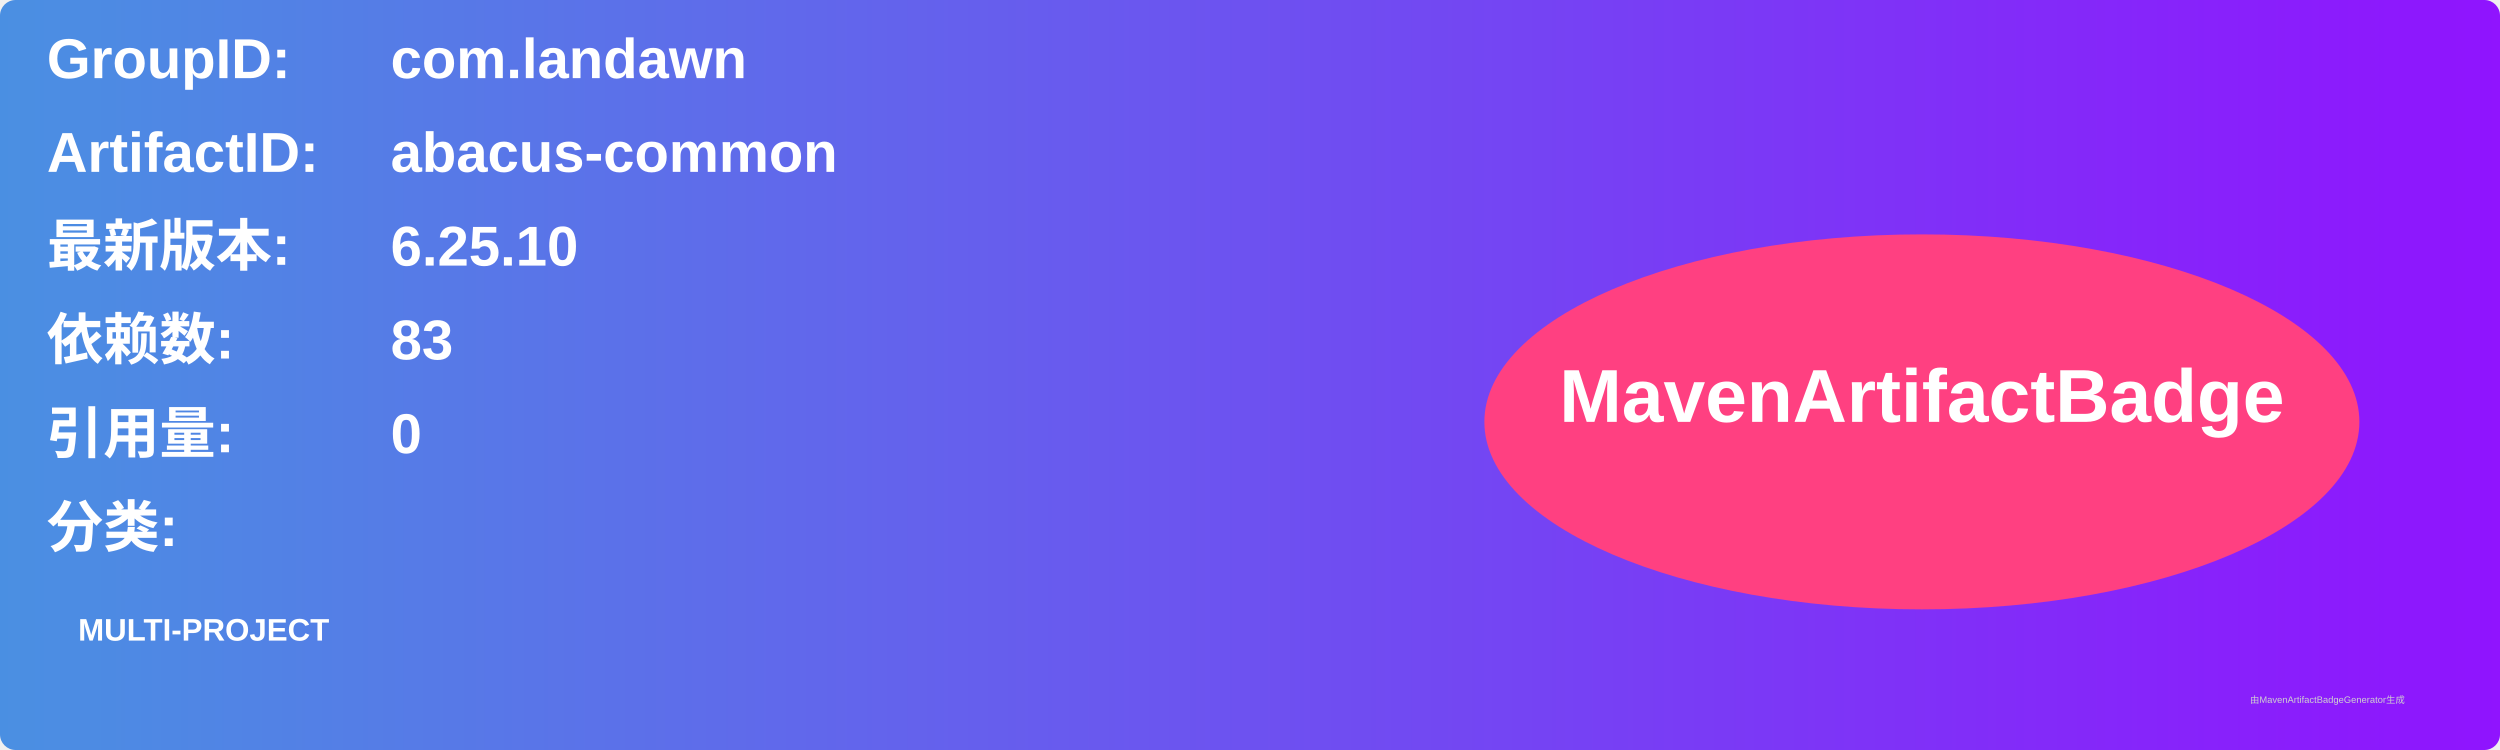
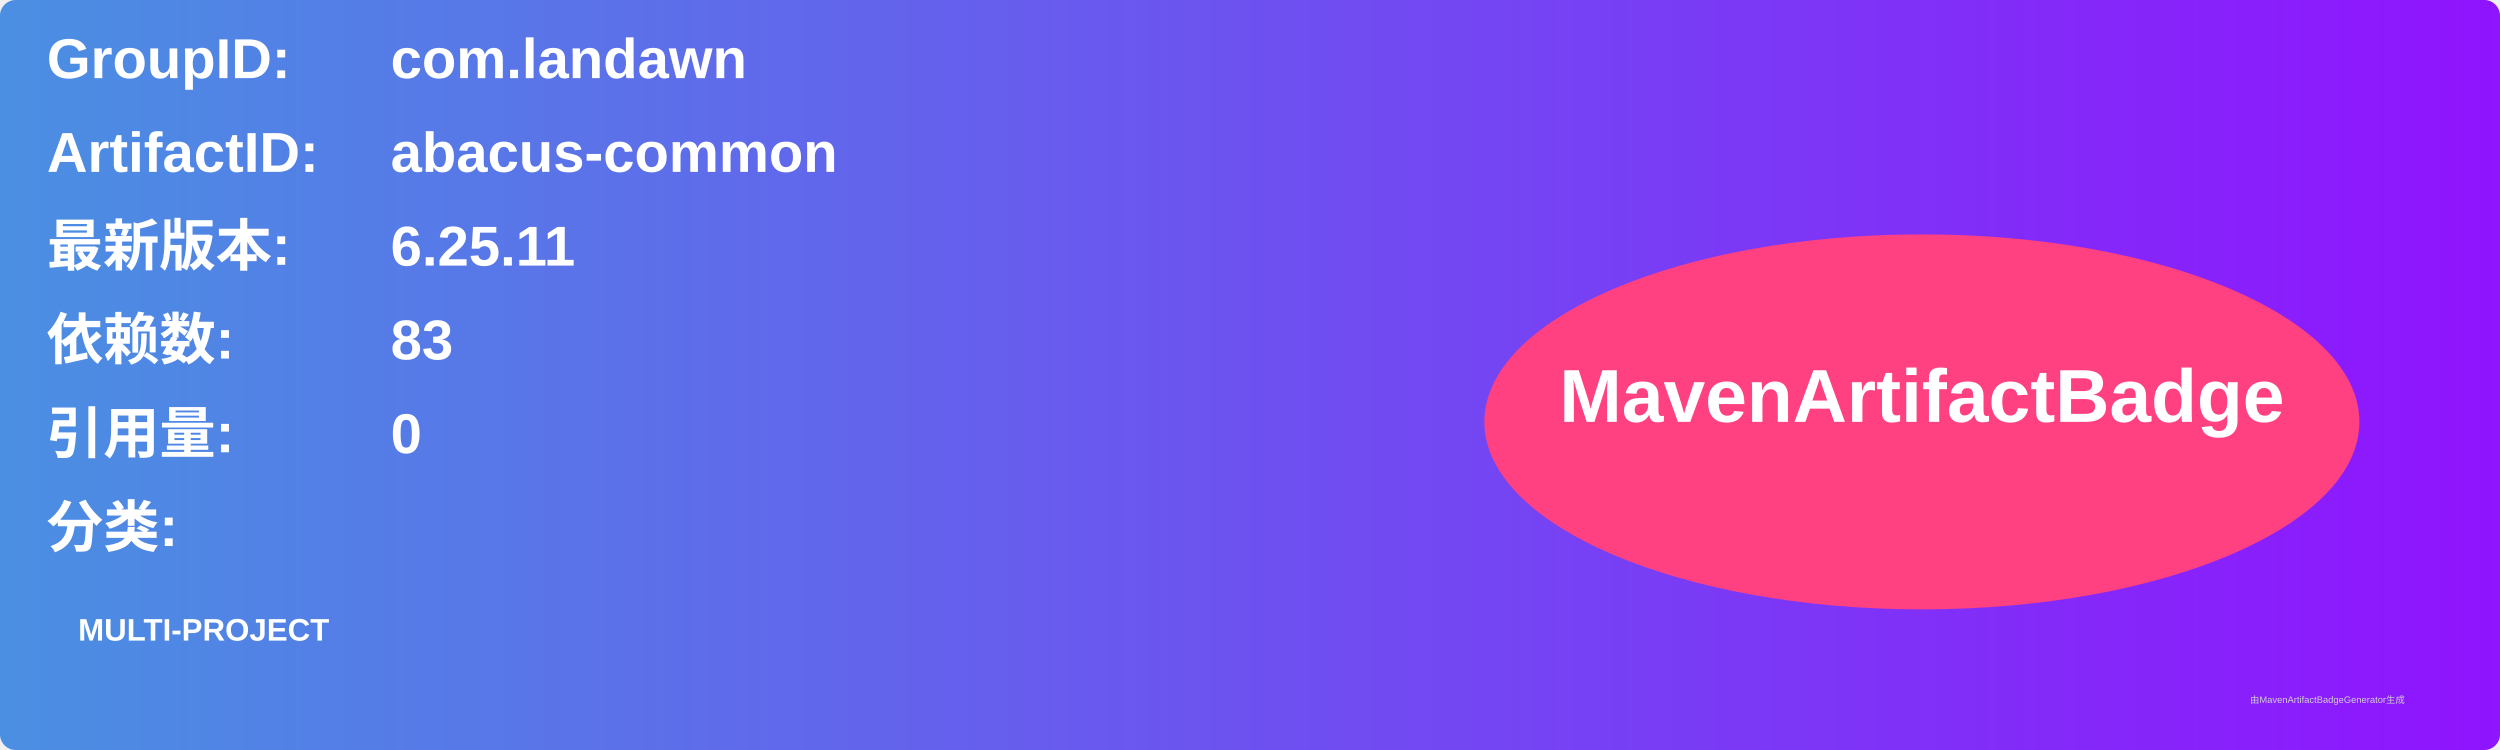
<svg xmlns="http://www.w3.org/2000/svg" width="800" height="240" viewBox="0 0 800 240">
  <linearGradient id="grad" x1="0%" y1="0%" x2="100%" y2="0%">
    <stop offset="0%" stop-color="#4a90e2" />
    <stop offset="100%" stop-color="#9013fe" />
  </linearGradient>
  <rect width="100%" height="100%" rx="5" ry="5" fill="url(#grad)" />
  <g transform="translate(15, 15)">
    <text x="0" y="10" font-family="Arial" font-size="18" fill="white" font-weight="bold" width="260">GroupID:</text>
    <text x="110" y="10" font-family="Arial" font-size="18" fill="white" font-weight="bold" width="460">com.landawn</text>
    <text x="0" y="40" font-family="Arial" font-size="18" fill="white" font-weight="bold" width="260">ArtifactID:</text>
    <text x="110" y="40" font-family="Arial" font-size="18" fill="white" font-weight="bold" width="460">abacus-common</text>
    <text x="0" y="70" font-family="Arial" font-size="18" fill="white" font-weight="bold">最新版本:</text>
    <text x="110" y="70" font-family="Arial" font-size="18" fill="white" font-weight="bold">
-       <tspan font-weight="bold">6.25.10</tspan>
+       <tspan font-weight="bold">6.25.11</tspan>
    </text>
    <text x="0" y="100" font-family="Arial" font-size="18" fill="white" font-weight="bold">依赖数: </text>
    <text x="110" y="100" font-family="Arial" font-size="18" fill="white">
      <tspan font-weight="bold">83</tspan>
    </text>
    <text x="0" y="130" font-family="Arial" font-size="18" fill="white" font-weight="bold">引用量: </text>
    <text x="110" y="130" font-family="Arial" font-size="18" fill="white">
      <tspan font-weight="bold">0</tspan>
    </text>
    <text x="0" y="160" font-family="Arial" font-size="18" fill="white" font-weight="bold">分类:</text>
    <text x="10" y="190" font-family="Arial" font-size="10" fill="white">
      <tspan font-weight="bold">MULTI-PROJECT</tspan>
    </text>
    <ellipse cx="600" cy="120" rx="140" ry="60" fill="#ff4081" />
    <text x="600" y="120" text-anchor="middle" font-family="Arial" font-size="24" fill="white" font-weight="bold">MavenArtifactBadge</text>
  </g>
  <text x="720" y="225" font-family="Arial" font-size="3" fill="#d0d0d0">由MavenArtifactBadgeGenerator生成</text>
</svg>
